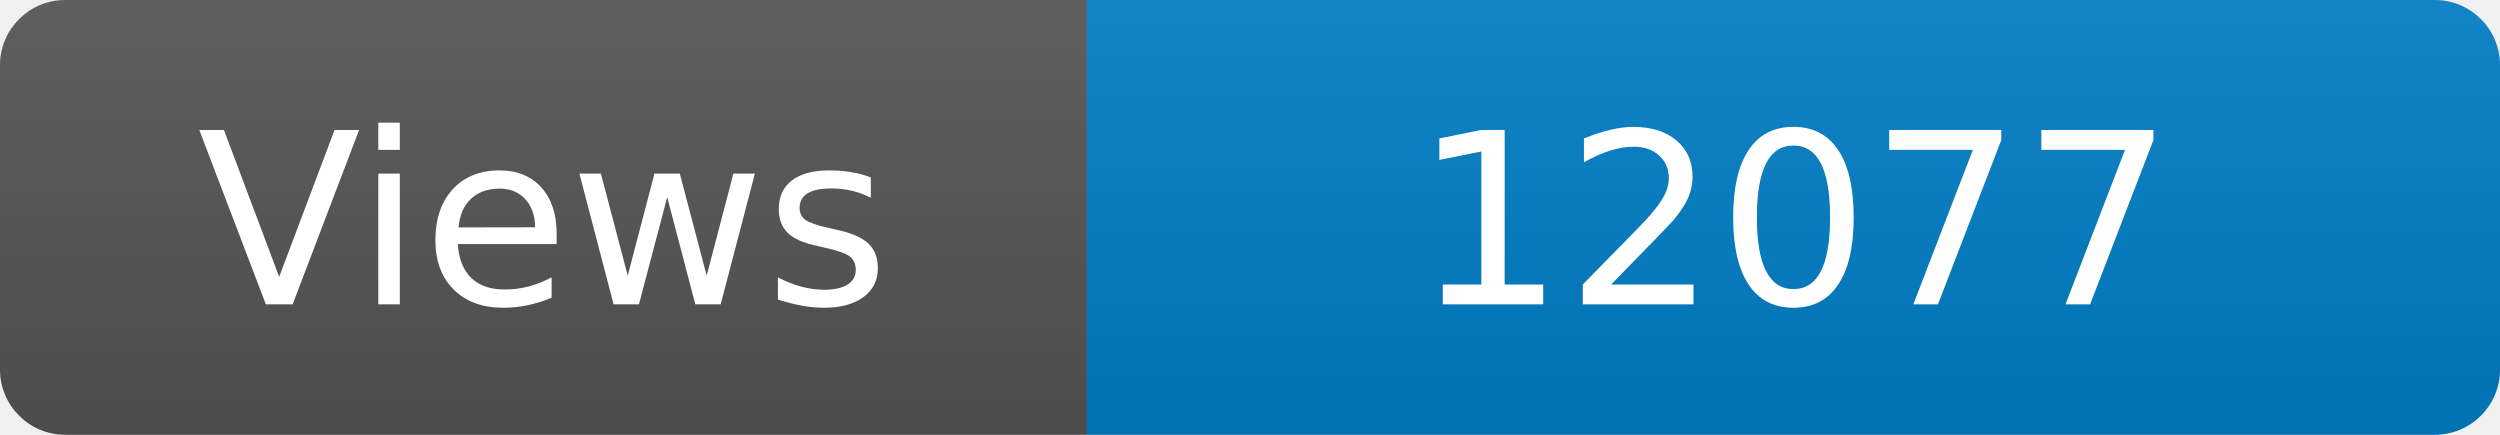
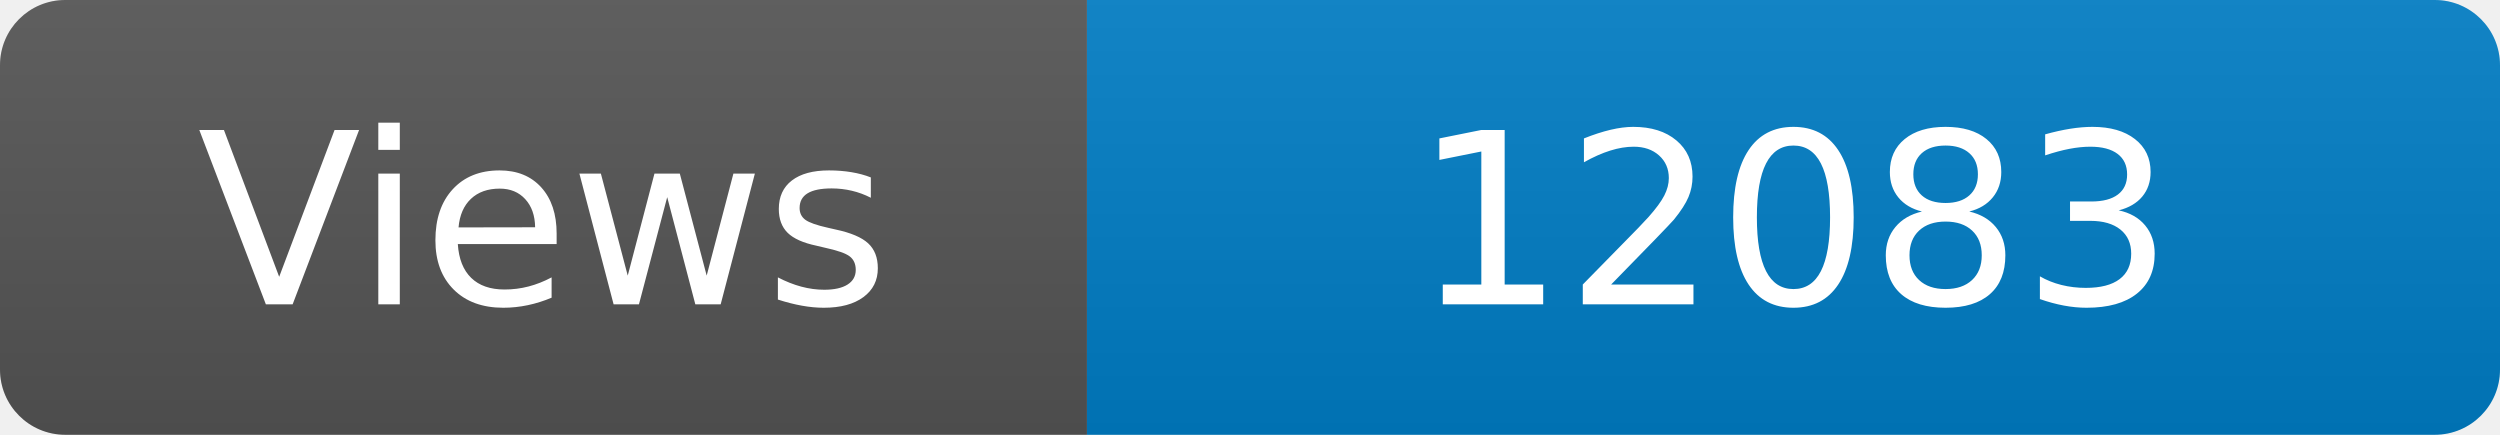
<svg xmlns="http://www.w3.org/2000/svg" width="115" height="20" role="img" aria-label="Maintained?: yes">
  <linearGradient id="s" x2="0" y2="100%">
    <stop offset="0" stop-color="#bbb" stop-opacity=".1" />
    <stop offset="1" stop-opacity=".1" />
  </linearGradient>
  <clipPath id="r">
    <rect width="115" height="20" rx="3" fill="#fff" />
  </clipPath>
  <g clip-path="url(#r)">
    <rect width="50" height="20" fill="#555" />
    <rect x="50" width="160" height="20" fill="#007ec6" />
    <rect width="115" height="20" fill="url(#s)" />
  </g>
  <g fill="#fff" text-anchor="middle" font-family="Verdana,Geneva,DejaVu Sans,sans-serif" font-size="110">
    <text x="250" y="140" transform="scale(.1)" fill="#fff">Views</text>
-     <text x="825" y="140" transform="scale(.1)" fill="#fff">12077</text>
+     <text x="825" y="140" transform="scale(.1)" fill="#fff">12083</text>
  </g>
</svg>
